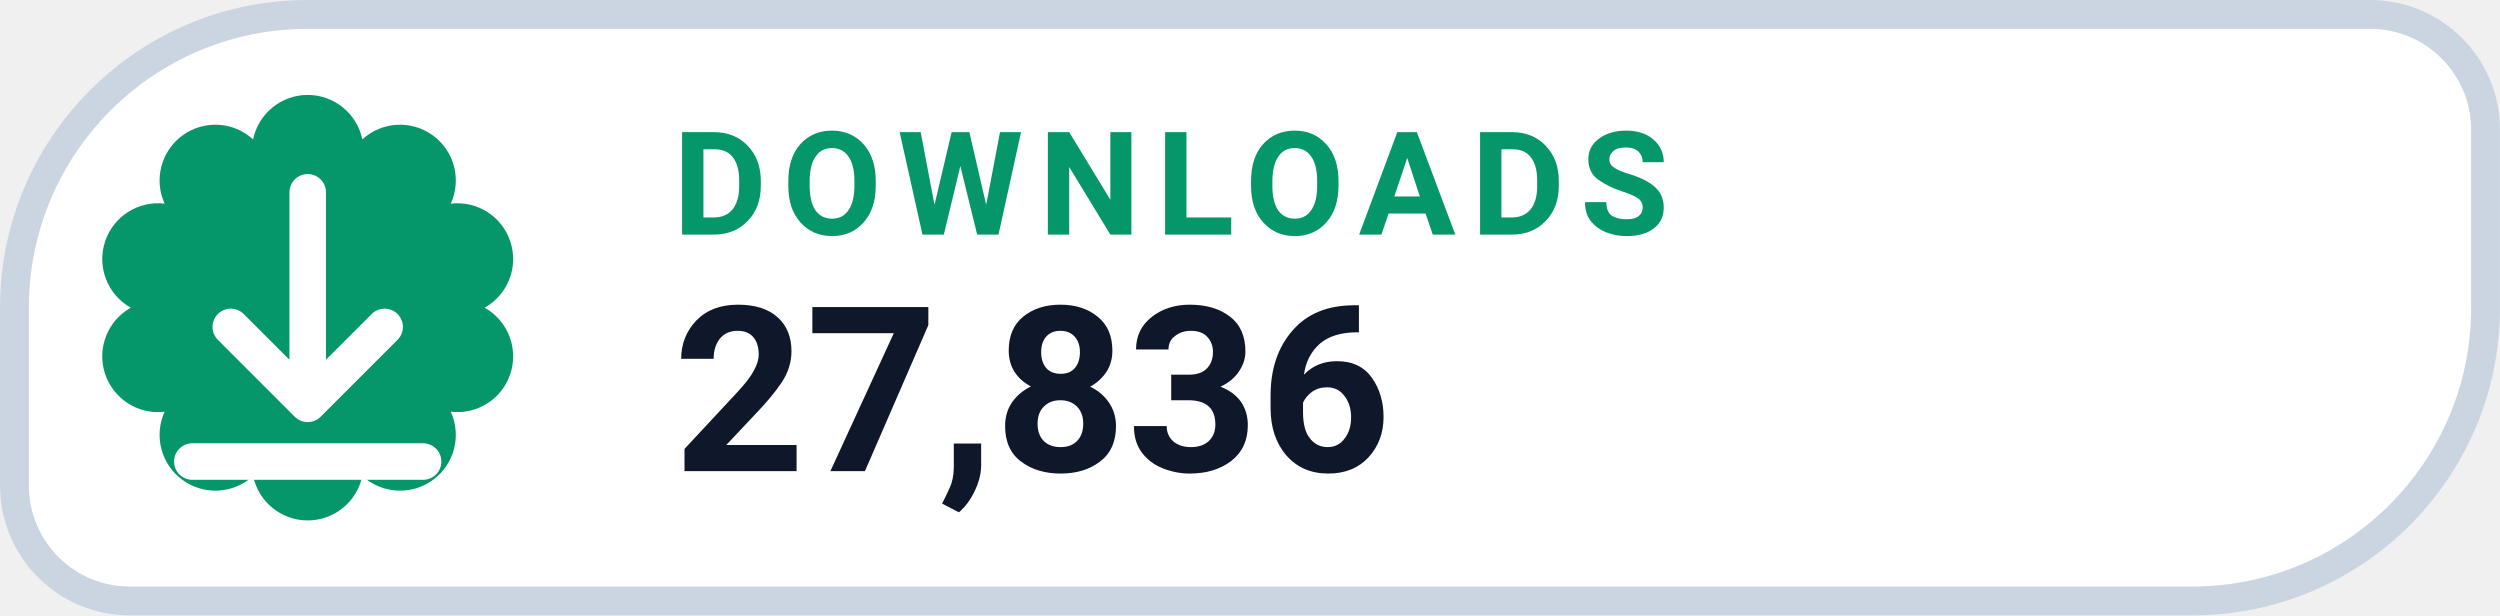
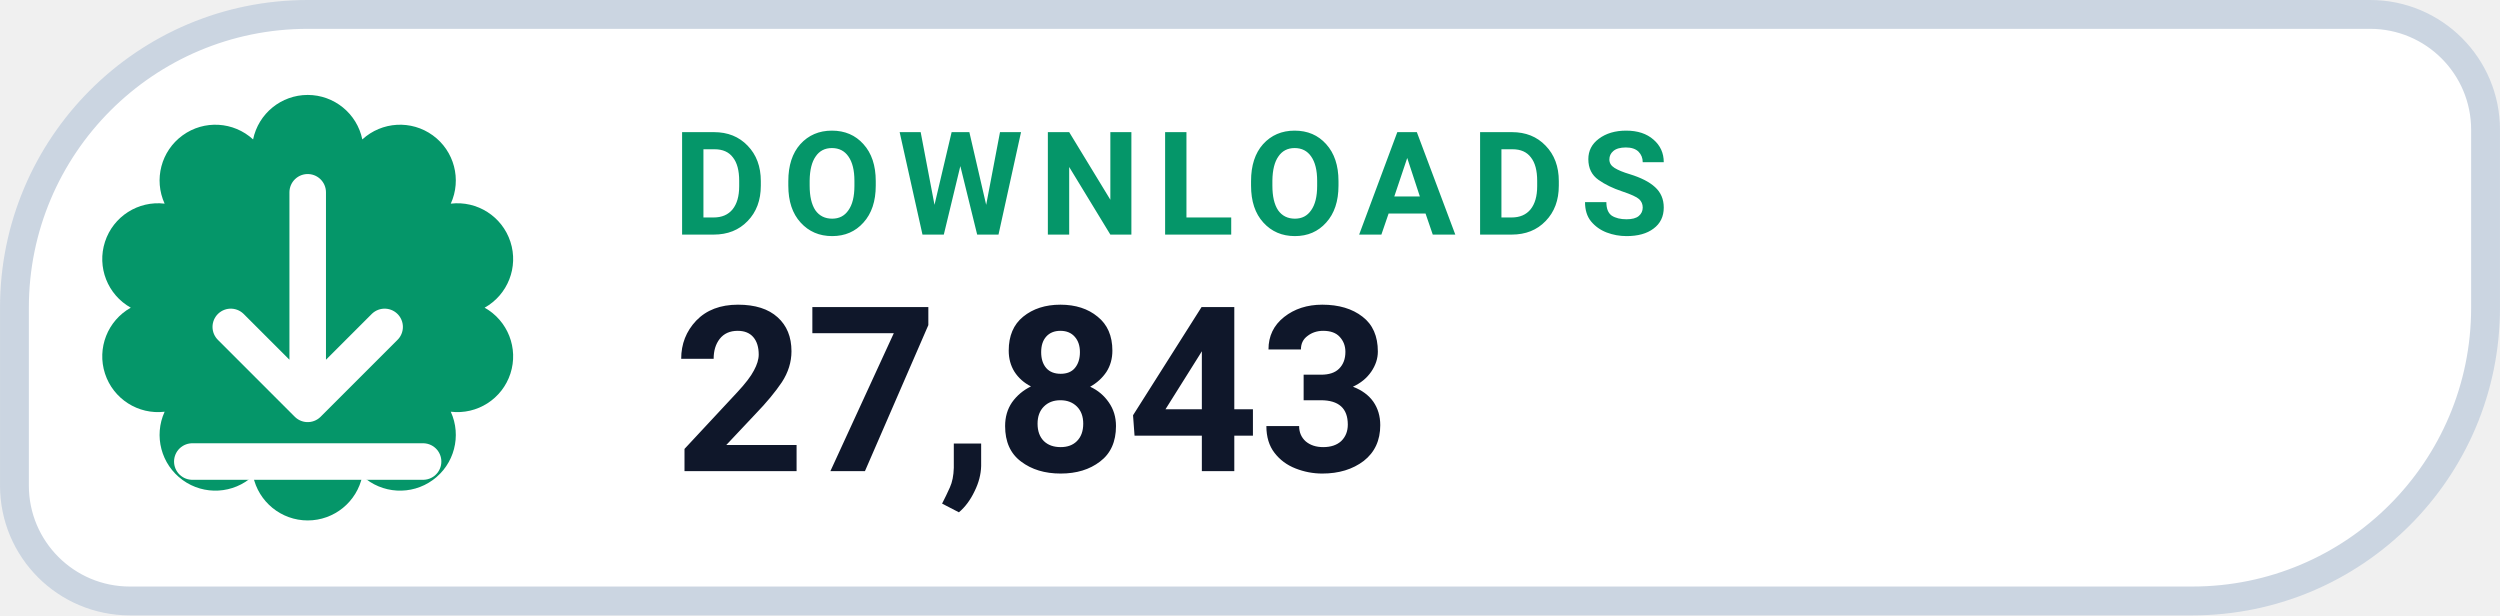
- <svg xmlns="http://www.w3.org/2000/svg" width="126" height="31.015" viewBox="0 0 130 32" role="img" aria-label="DOWNLOADS 27,836">
+ <svg xmlns="http://www.w3.org/2000/svg" width="126" height="31.015" viewBox="0 0 130 32" role="img" aria-label="DOWNLOADS 27,843">
  <path d="M 16.00 0.75 H 123.25 A 6.00 6.00 0 0 1 129.25 6.75 V 16.00 A 15.25 15.25 0 0 1 114.00 31.25 H 6.75 A 6.00 6.00 0 0 1 0.75 25.25 V 16.00 A 15.25 15.25 0 0 1 16.00 0.75 Z" fill="#FFFFFF" stroke="#CBD5E1" stroke-width="1.5" />
  <path d="M 13.16 7.25 A 2.90 2.90 0 0 1 18.84 7.25 A 2.90 2.90 0 0 1 23.44 10.59 A 2.90 2.90 0 0 1 25.20 16.00 A 2.90 2.90 0 0 1 23.44 21.41 A 2.90 2.90 0 0 1 18.84 24.75 A 2.90 2.90 0 0 1 13.16 24.75 A 2.90 2.90 0 0 1 8.56 21.41 A 2.90 2.90 0 0 1 6.80 16.00 A 2.90 2.90 0 0 1 8.56 10.59 A 2.90 2.90 0 0 1 13.16 7.25 Z" fill="#059669" />
  <g transform="translate(16 16)" style="color:#FFFFFF;">
    <path d="M0 -6 v11 m0 0 l4 -4 m-4 4 l-4 -4 M-6 8 h12" fill="none" stroke="currentColor" stroke-width="1.9" stroke-linecap="round" stroke-linejoin="round" />
  </g>
  <text x="35" y="12.2" fill="#059669" font-family="-apple-system,BlinkMacSystemFont,'Segoe UI',Roboto,Helvetica,Arial,sans-serif" font-size="7.5" font-weight="700" letter-spacing=".8">DOWNLOADS</text>
-   <text x="35" y="24.5" fill="#0F172A" font-family="-apple-system,BlinkMacSystemFont,'Segoe UI',Roboto,Helvetica,Arial,sans-serif" font-size="12" font-weight="750">27,836</text>
+   <text x="35" y="24.5" fill="#0F172A" font-family="-apple-system,BlinkMacSystemFont,'Segoe UI',Roboto,Helvetica,Arial,sans-serif" font-size="12" font-weight="750">27,843</text>
</svg>
